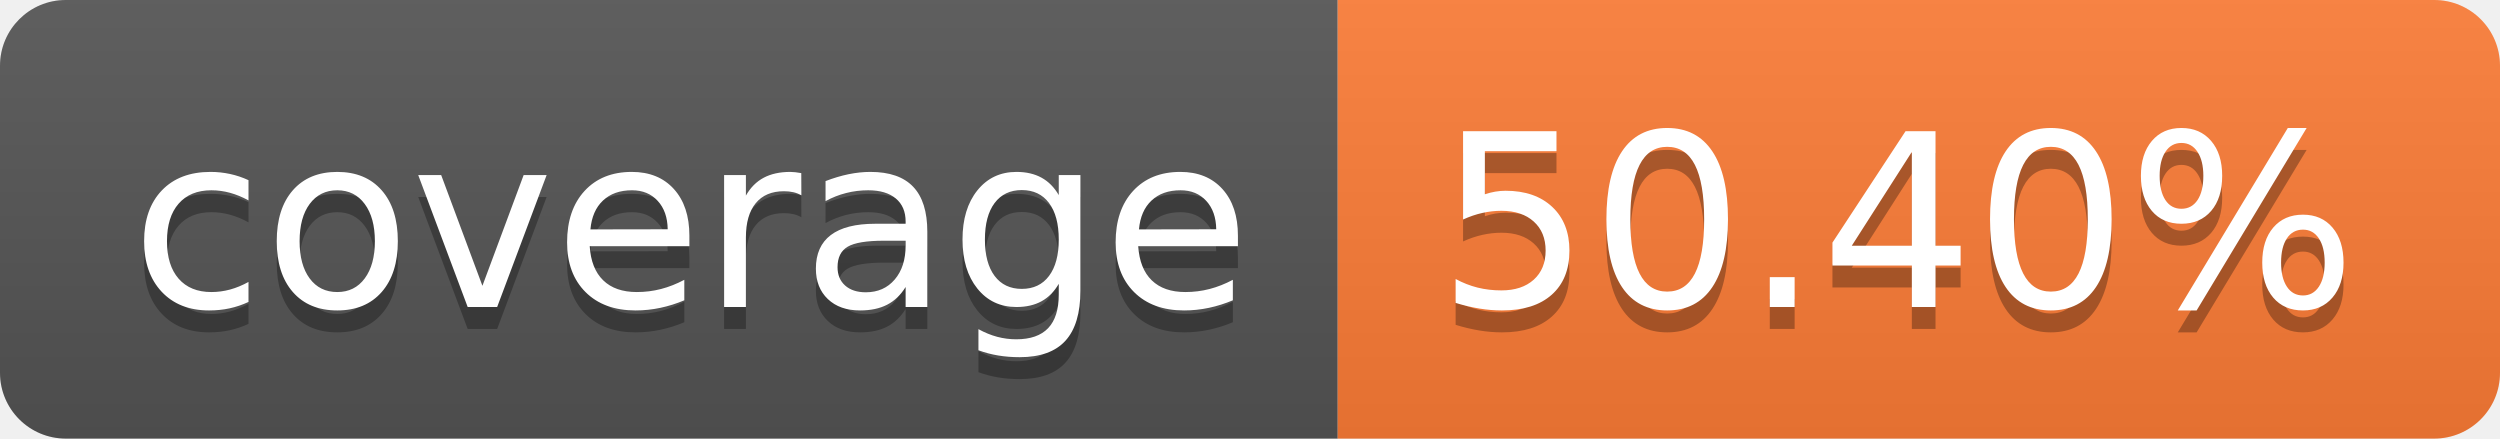
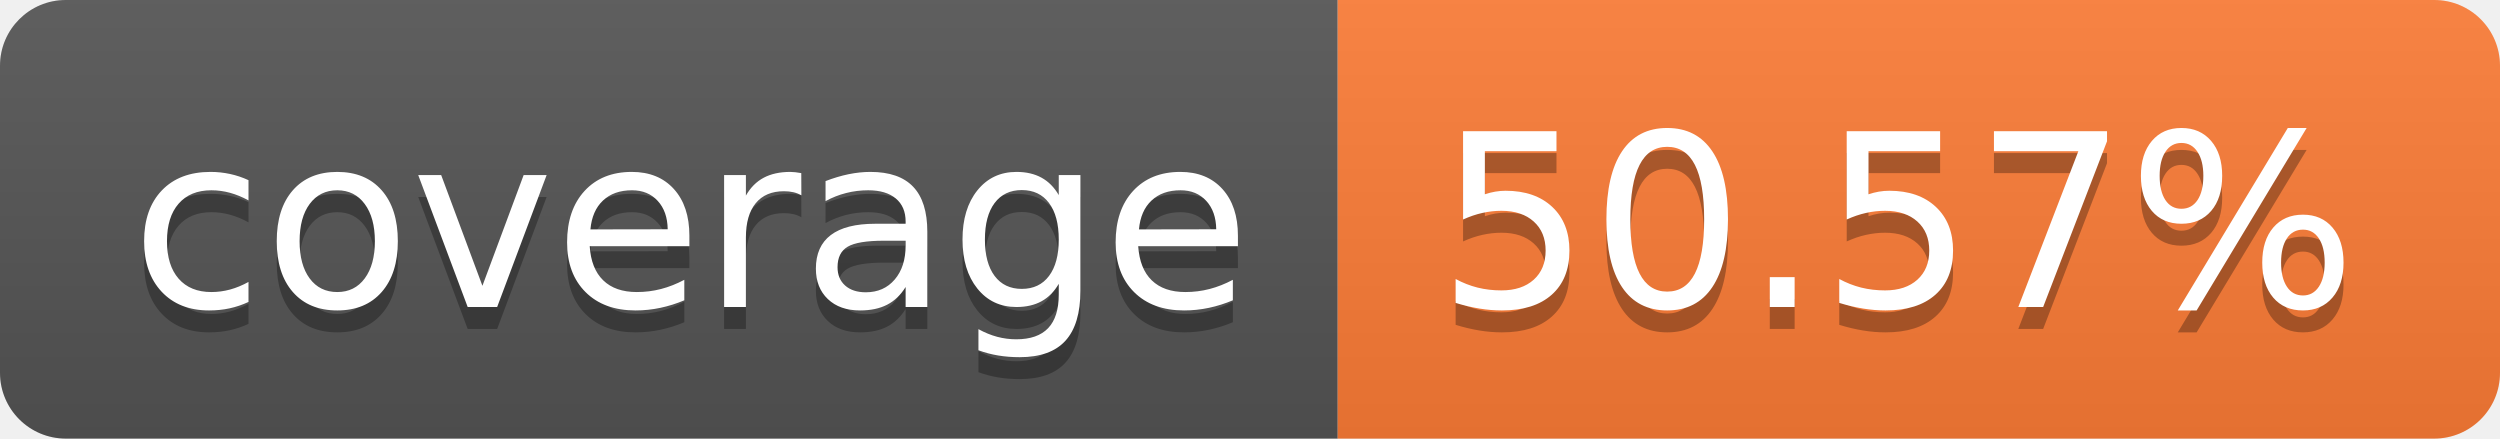
- <svg xmlns="http://www.w3.org/2000/svg" width="114" height="20" role="img" aria-label="coverage: 50.40%">
+ <svg xmlns="http://www.w3.org/2000/svg" width="114" height="20" role="img" aria-label="coverage: 50.57%">
  <linearGradient id="s" x2="0" y2="100%">
    <stop offset="0" stop-color="#bbb" stop-opacity=".1" />
    <stop offset="1" stop-opacity=".1" />
  </linearGradient>
  <clipPath id="r">
    <rect width="114" height="20" rx="3" fill="#fff" />
  </clipPath>
  <g clip-path="url(#r)">
    <rect width="61" height="20" fill="#555" />
    <rect x="61" width="53" height="20" fill="#fe7d37" />
    <rect width="114" height="20" fill="url(#s)" />
  </g>
  <g fill="#fff" text-anchor="middle" font-family="Verdana,Geneva,DejaVu Sans,sans-serif" text-rendering="geometricPrecision" font-size="110">
    <text aria-hidden="true" x="315" y="150" fill="#010101" fill-opacity=".3" transform="scale(.1)" textLength="510">coverage</text>
    <text x="315" y="140" transform="scale(.1)" fill="#fff" textLength="510">coverage</text>
-     <text aria-hidden="true" x="865" y="150" fill="#010101" fill-opacity=".3" transform="scale(.1)" textLength="430">50.40%</text>
-     <text x="865" y="140" transform="scale(.1)" fill="#fff" textLength="430">50.40%</text>
+     <text aria-hidden="true" x="865" y="150" fill="#010101" fill-opacity=".3" transform="scale(.1)" textLength="430">50.57%</text>
+     <text x="865" y="140" transform="scale(.1)" fill="#fff" textLength="430">50.57%</text>
  </g>
</svg>
